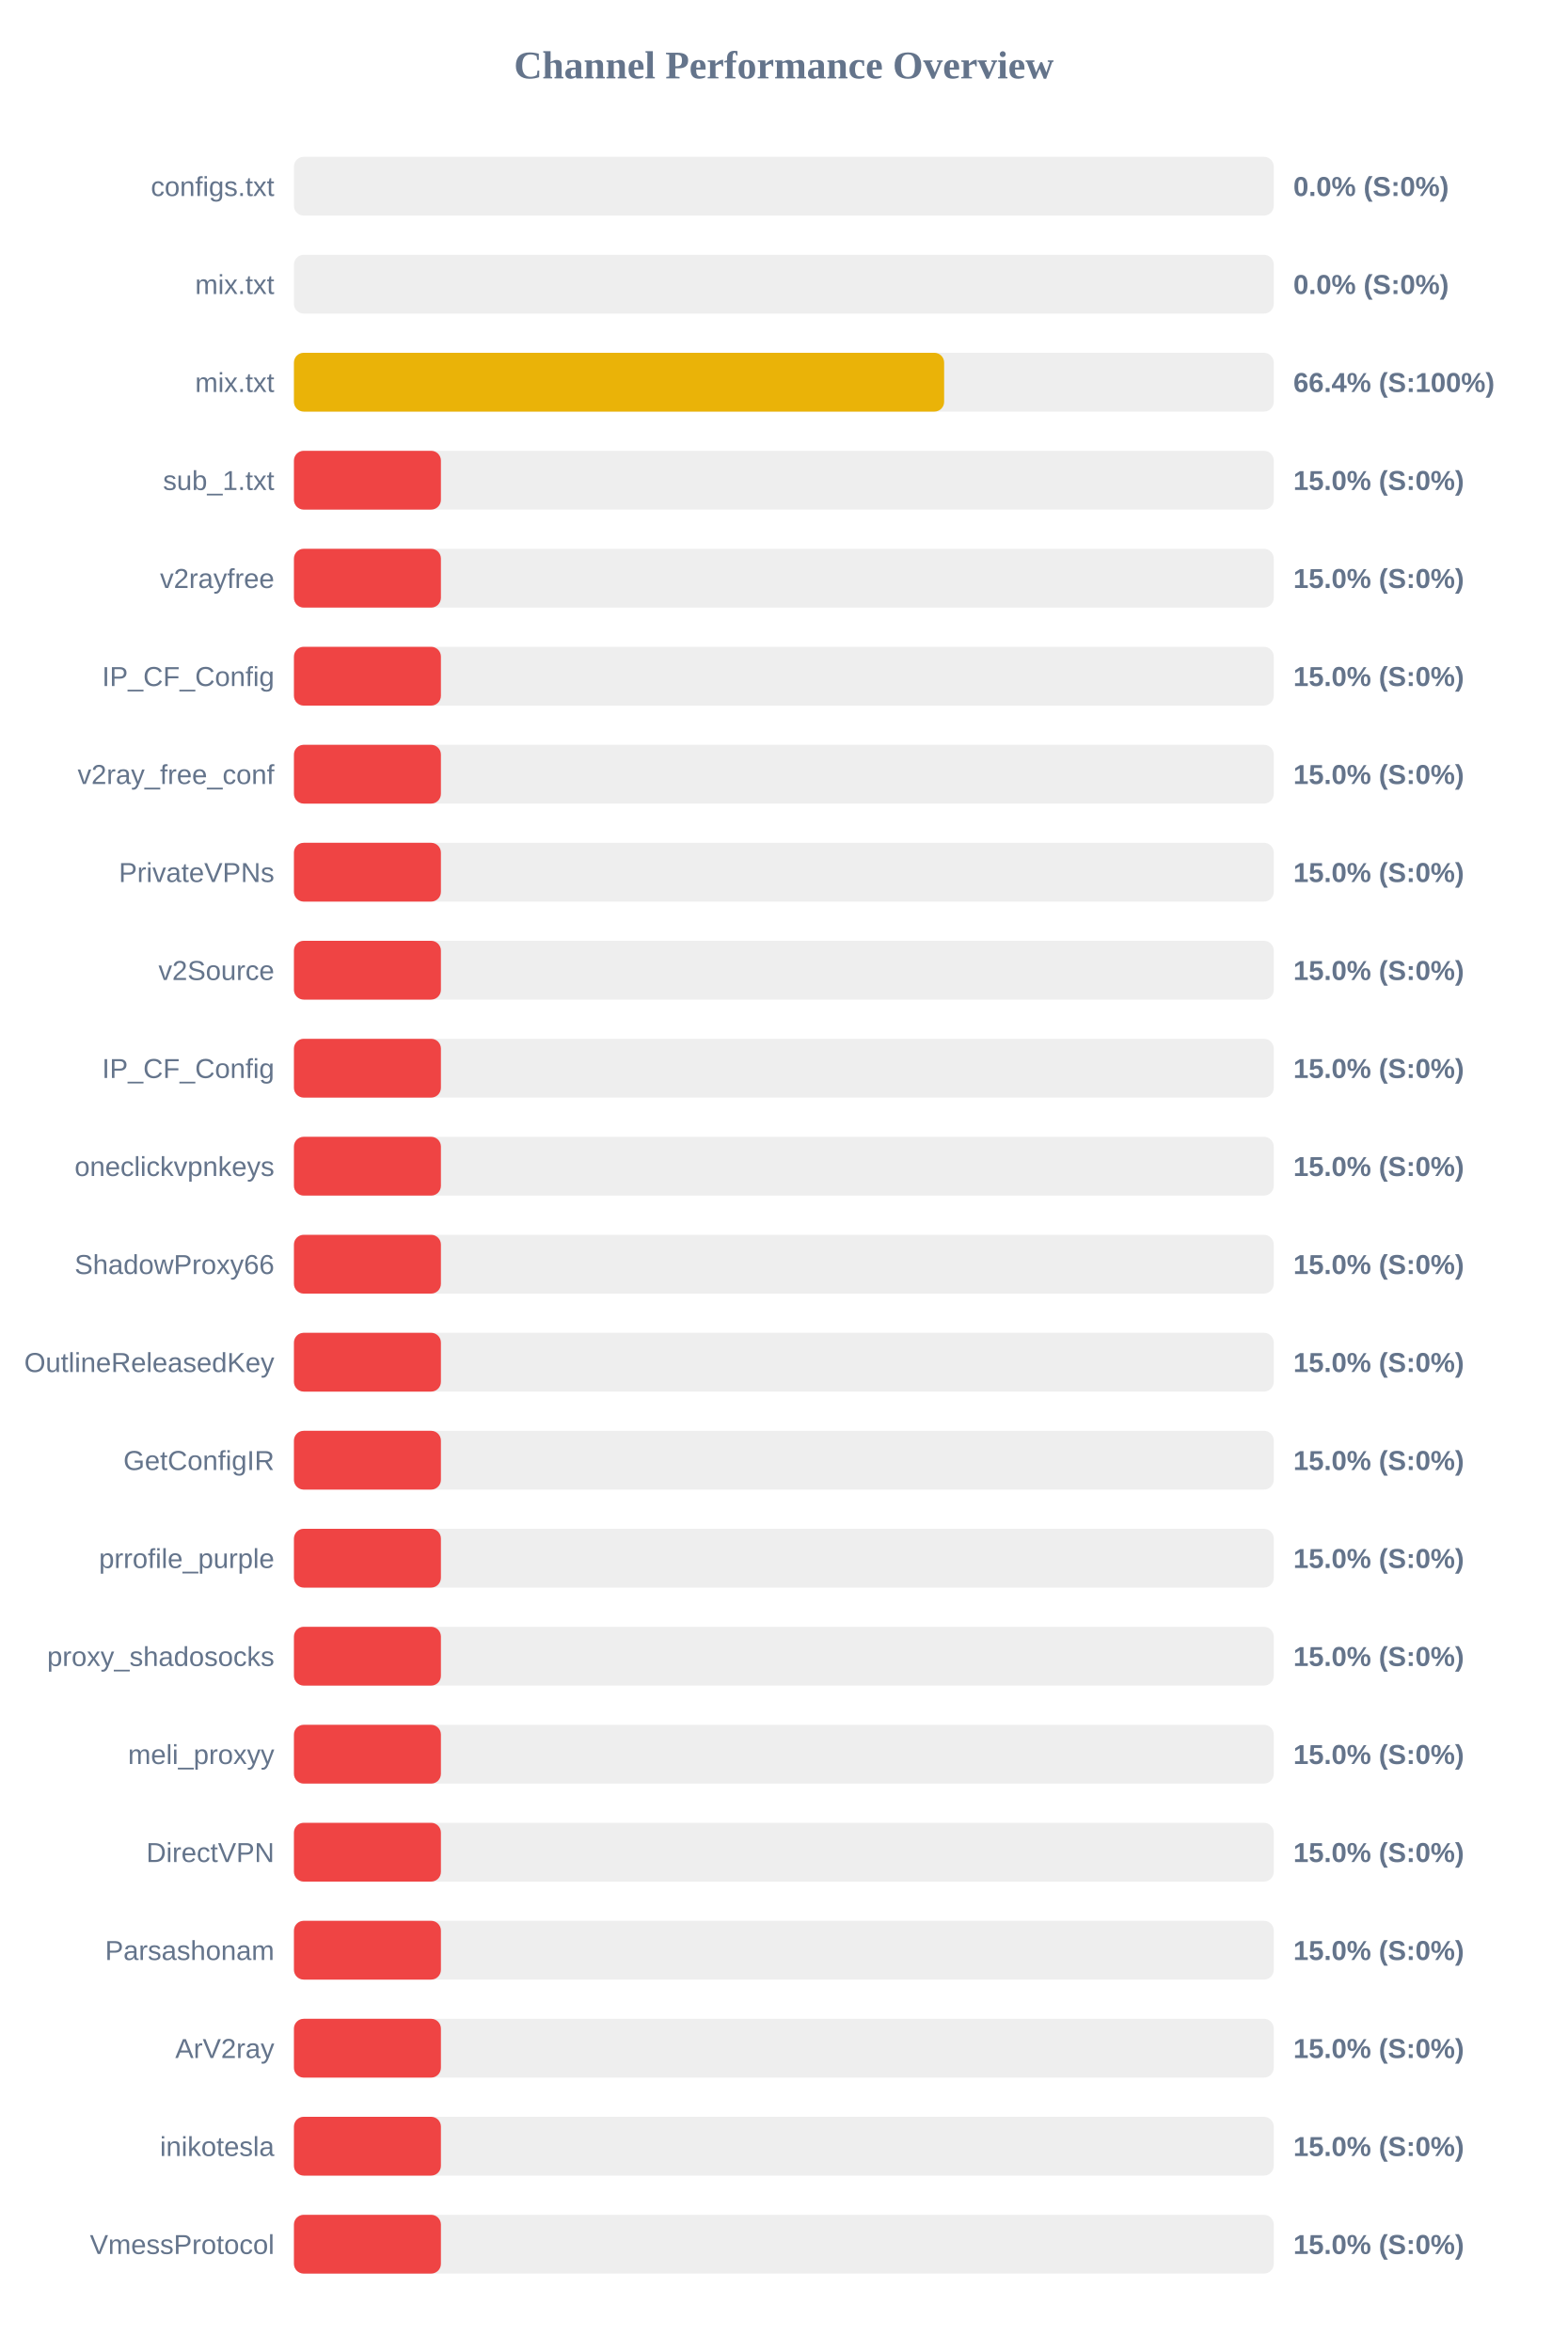
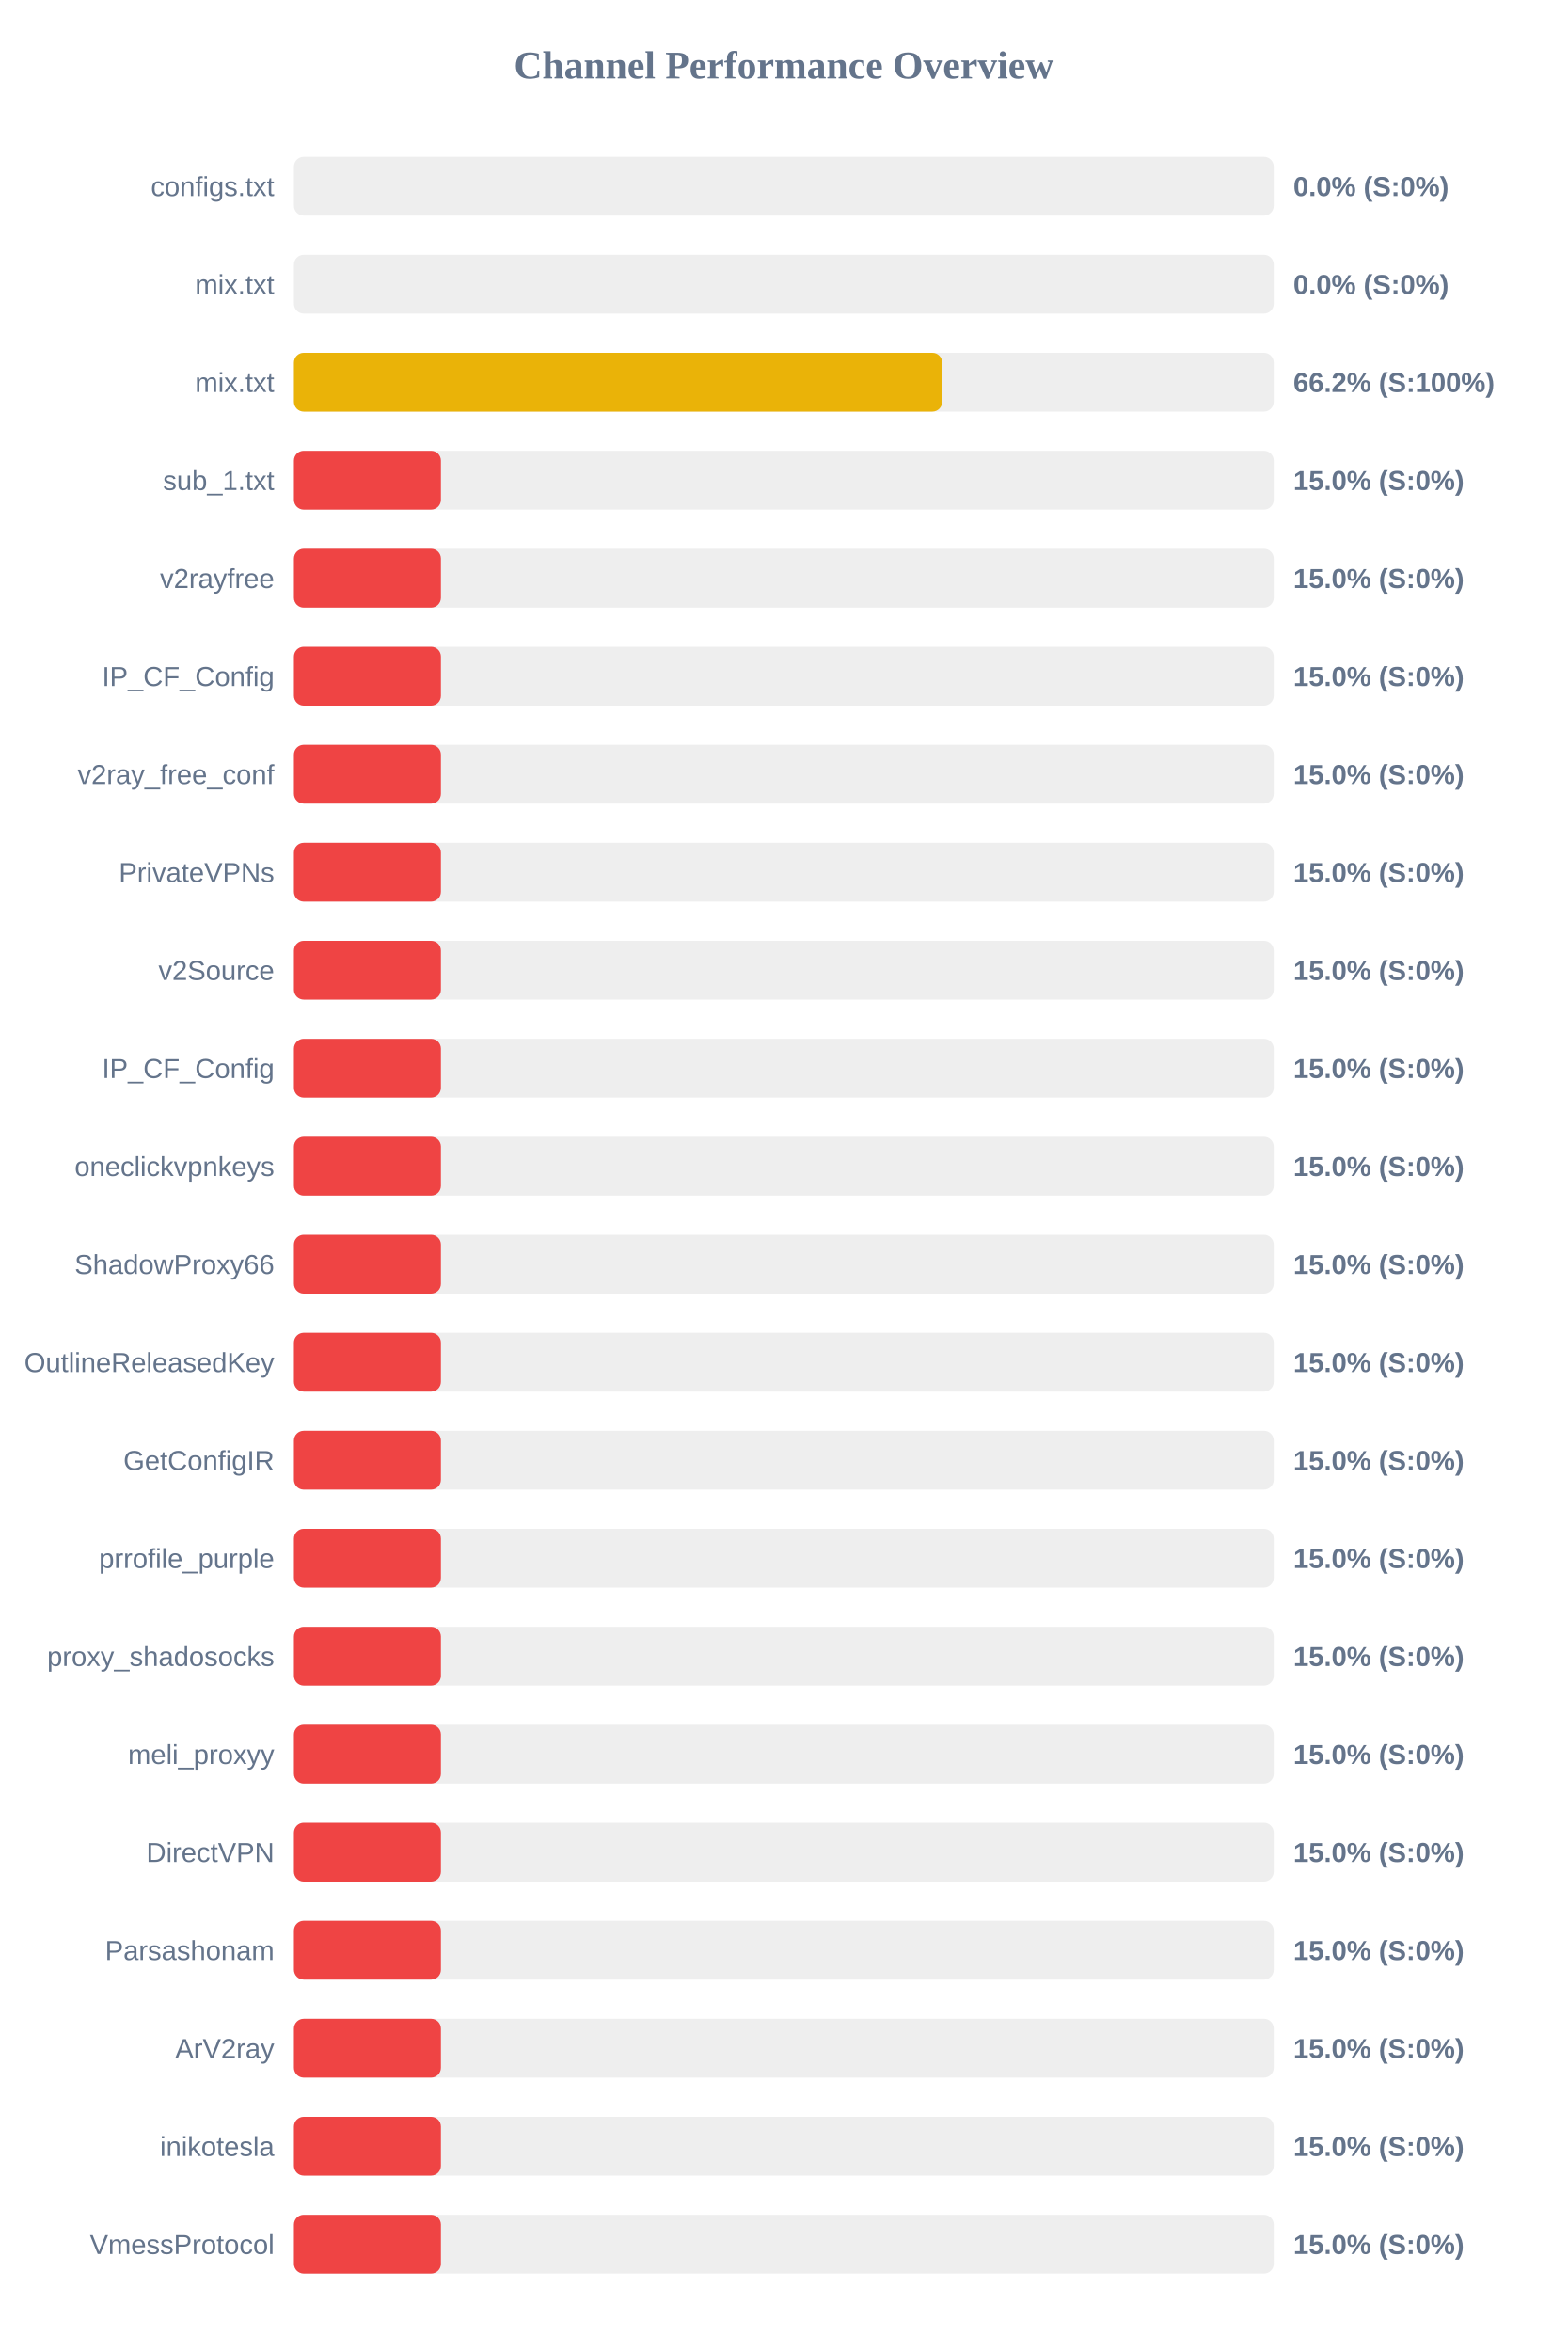
<svg xmlns="http://www.w3.org/2000/svg" width="800" height="1200" version="1.1">
  <style>
        .row { font: 14px Arial; fill: #64748b; }
        .score { font: bold 14px Arial; fill: #64748b; }
    </style>
  <text x="400" y="40" text-anchor="middle" font-size="20px" font-weight="bold" fill="#64748b">Channel Performance Overview</text>
  <rect x="150" y="80" width="500" height="30" fill="#eee" rx="5" />
  <rect x="150" y="80" width="0.0" height="30" fill="#ef4444" rx="5" />
  <text x="140" y="100" text-anchor="end" class="row">configs.txt</text>
  <text x="660" y="100" text-anchor="start" class="score">0.0% (S:0%)</text>
  <rect x="150" y="130" width="500" height="30" fill="#eee" rx="5" />
  <rect x="150" y="130" width="0.0" height="30" fill="#ef4444" rx="5" />
  <text x="140" y="150" text-anchor="end" class="row">mix.txt</text>
  <text x="660" y="150" text-anchor="start" class="score">0.0% (S:0%)</text>
  <rect x="150" y="180" width="500" height="30" fill="#eee" rx="5" />
-   <rect x="150" y="180" width="331.8" height="30" fill="#eab308" rx="5" />
+   <rect x="150" y="180" width="330.8" height="30" fill="#eab308" rx="5" />
  <text x="140" y="200" text-anchor="end" class="row">mix.txt</text>
-   <text x="660" y="200" text-anchor="start" class="score">66.4% (S:100%)</text>
+   <text x="660" y="200" text-anchor="start" class="score">66.2% (S:100%)</text>
  <rect x="150" y="230" width="500" height="30" fill="#eee" rx="5" />
  <rect x="150" y="230" width="75.0" height="30" fill="#ef4444" rx="5" />
  <text x="140" y="250" text-anchor="end" class="row">sub_1.txt</text>
  <text x="660" y="250" text-anchor="start" class="score">15.0% (S:0%)</text>
  <rect x="150" y="280" width="500" height="30" fill="#eee" rx="5" />
  <rect x="150" y="280" width="75.0" height="30" fill="#ef4444" rx="5" />
  <text x="140" y="300" text-anchor="end" class="row">v2rayfree</text>
  <text x="660" y="300" text-anchor="start" class="score">15.0% (S:0%)</text>
  <rect x="150" y="330" width="500" height="30" fill="#eee" rx="5" />
  <rect x="150" y="330" width="75.0" height="30" fill="#ef4444" rx="5" />
  <text x="140" y="350" text-anchor="end" class="row">IP_CF_Config</text>
  <text x="660" y="350" text-anchor="start" class="score">15.0% (S:0%)</text>
  <rect x="150" y="380" width="500" height="30" fill="#eee" rx="5" />
  <rect x="150" y="380" width="75.0" height="30" fill="#ef4444" rx="5" />
  <text x="140" y="400" text-anchor="end" class="row">v2ray_free_conf</text>
  <text x="660" y="400" text-anchor="start" class="score">15.0% (S:0%)</text>
  <rect x="150" y="430" width="500" height="30" fill="#eee" rx="5" />
  <rect x="150" y="430" width="75.0" height="30" fill="#ef4444" rx="5" />
  <text x="140" y="450" text-anchor="end" class="row">PrivateVPNs</text>
  <text x="660" y="450" text-anchor="start" class="score">15.0% (S:0%)</text>
  <rect x="150" y="480" width="500" height="30" fill="#eee" rx="5" />
  <rect x="150" y="480" width="75.0" height="30" fill="#ef4444" rx="5" />
  <text x="140" y="500" text-anchor="end" class="row">v2Source</text>
  <text x="660" y="500" text-anchor="start" class="score">15.0% (S:0%)</text>
  <rect x="150" y="530" width="500" height="30" fill="#eee" rx="5" />
  <rect x="150" y="530" width="75.0" height="30" fill="#ef4444" rx="5" />
  <text x="140" y="550" text-anchor="end" class="row">IP_CF_Config</text>
  <text x="660" y="550" text-anchor="start" class="score">15.0% (S:0%)</text>
  <rect x="150" y="580" width="500" height="30" fill="#eee" rx="5" />
  <rect x="150" y="580" width="75.0" height="30" fill="#ef4444" rx="5" />
  <text x="140" y="600" text-anchor="end" class="row">oneclickvpnkeys</text>
  <text x="660" y="600" text-anchor="start" class="score">15.0% (S:0%)</text>
  <rect x="150" y="630" width="500" height="30" fill="#eee" rx="5" />
  <rect x="150" y="630" width="75.0" height="30" fill="#ef4444" rx="5" />
  <text x="140" y="650" text-anchor="end" class="row">ShadowProxy66</text>
  <text x="660" y="650" text-anchor="start" class="score">15.0% (S:0%)</text>
  <rect x="150" y="680" width="500" height="30" fill="#eee" rx="5" />
  <rect x="150" y="680" width="75.0" height="30" fill="#ef4444" rx="5" />
  <text x="140" y="700" text-anchor="end" class="row">OutlineReleasedKey</text>
  <text x="660" y="700" text-anchor="start" class="score">15.0% (S:0%)</text>
  <rect x="150" y="730" width="500" height="30" fill="#eee" rx="5" />
  <rect x="150" y="730" width="75.0" height="30" fill="#ef4444" rx="5" />
  <text x="140" y="750" text-anchor="end" class="row">GetConfigIR</text>
  <text x="660" y="750" text-anchor="start" class="score">15.0% (S:0%)</text>
  <rect x="150" y="780" width="500" height="30" fill="#eee" rx="5" />
  <rect x="150" y="780" width="75.0" height="30" fill="#ef4444" rx="5" />
  <text x="140" y="800" text-anchor="end" class="row">prrofile_purple</text>
  <text x="660" y="800" text-anchor="start" class="score">15.0% (S:0%)</text>
  <rect x="150" y="830" width="500" height="30" fill="#eee" rx="5" />
  <rect x="150" y="830" width="75.0" height="30" fill="#ef4444" rx="5" />
  <text x="140" y="850" text-anchor="end" class="row">proxy_shadosocks</text>
  <text x="660" y="850" text-anchor="start" class="score">15.0% (S:0%)</text>
  <rect x="150" y="880" width="500" height="30" fill="#eee" rx="5" />
  <rect x="150" y="880" width="75.0" height="30" fill="#ef4444" rx="5" />
  <text x="140" y="900" text-anchor="end" class="row">meli_proxyy</text>
  <text x="660" y="900" text-anchor="start" class="score">15.0% (S:0%)</text>
  <rect x="150" y="930" width="500" height="30" fill="#eee" rx="5" />
  <rect x="150" y="930" width="75.0" height="30" fill="#ef4444" rx="5" />
  <text x="140" y="950" text-anchor="end" class="row">DirectVPN</text>
  <text x="660" y="950" text-anchor="start" class="score">15.0% (S:0%)</text>
  <rect x="150" y="980" width="500" height="30" fill="#eee" rx="5" />
  <rect x="150" y="980" width="75.0" height="30" fill="#ef4444" rx="5" />
  <text x="140" y="1000" text-anchor="end" class="row">Parsashonam</text>
  <text x="660" y="1000" text-anchor="start" class="score">15.0% (S:0%)</text>
  <rect x="150" y="1030" width="500" height="30" fill="#eee" rx="5" />
  <rect x="150" y="1030" width="75.0" height="30" fill="#ef4444" rx="5" />
  <text x="140" y="1050" text-anchor="end" class="row">ArV2ray</text>
  <text x="660" y="1050" text-anchor="start" class="score">15.0% (S:0%)</text>
  <rect x="150" y="1080" width="500" height="30" fill="#eee" rx="5" />
  <rect x="150" y="1080" width="75.0" height="30" fill="#ef4444" rx="5" />
  <text x="140" y="1100" text-anchor="end" class="row">inikotesla</text>
  <text x="660" y="1100" text-anchor="start" class="score">15.0% (S:0%)</text>
  <rect x="150" y="1130" width="500" height="30" fill="#eee" rx="5" />
  <rect x="150" y="1130" width="75.0" height="30" fill="#ef4444" rx="5" />
  <text x="140" y="1150" text-anchor="end" class="row">VmessProtocol</text>
  <text x="660" y="1150" text-anchor="start" class="score">15.0% (S:0%)</text>
</svg>
